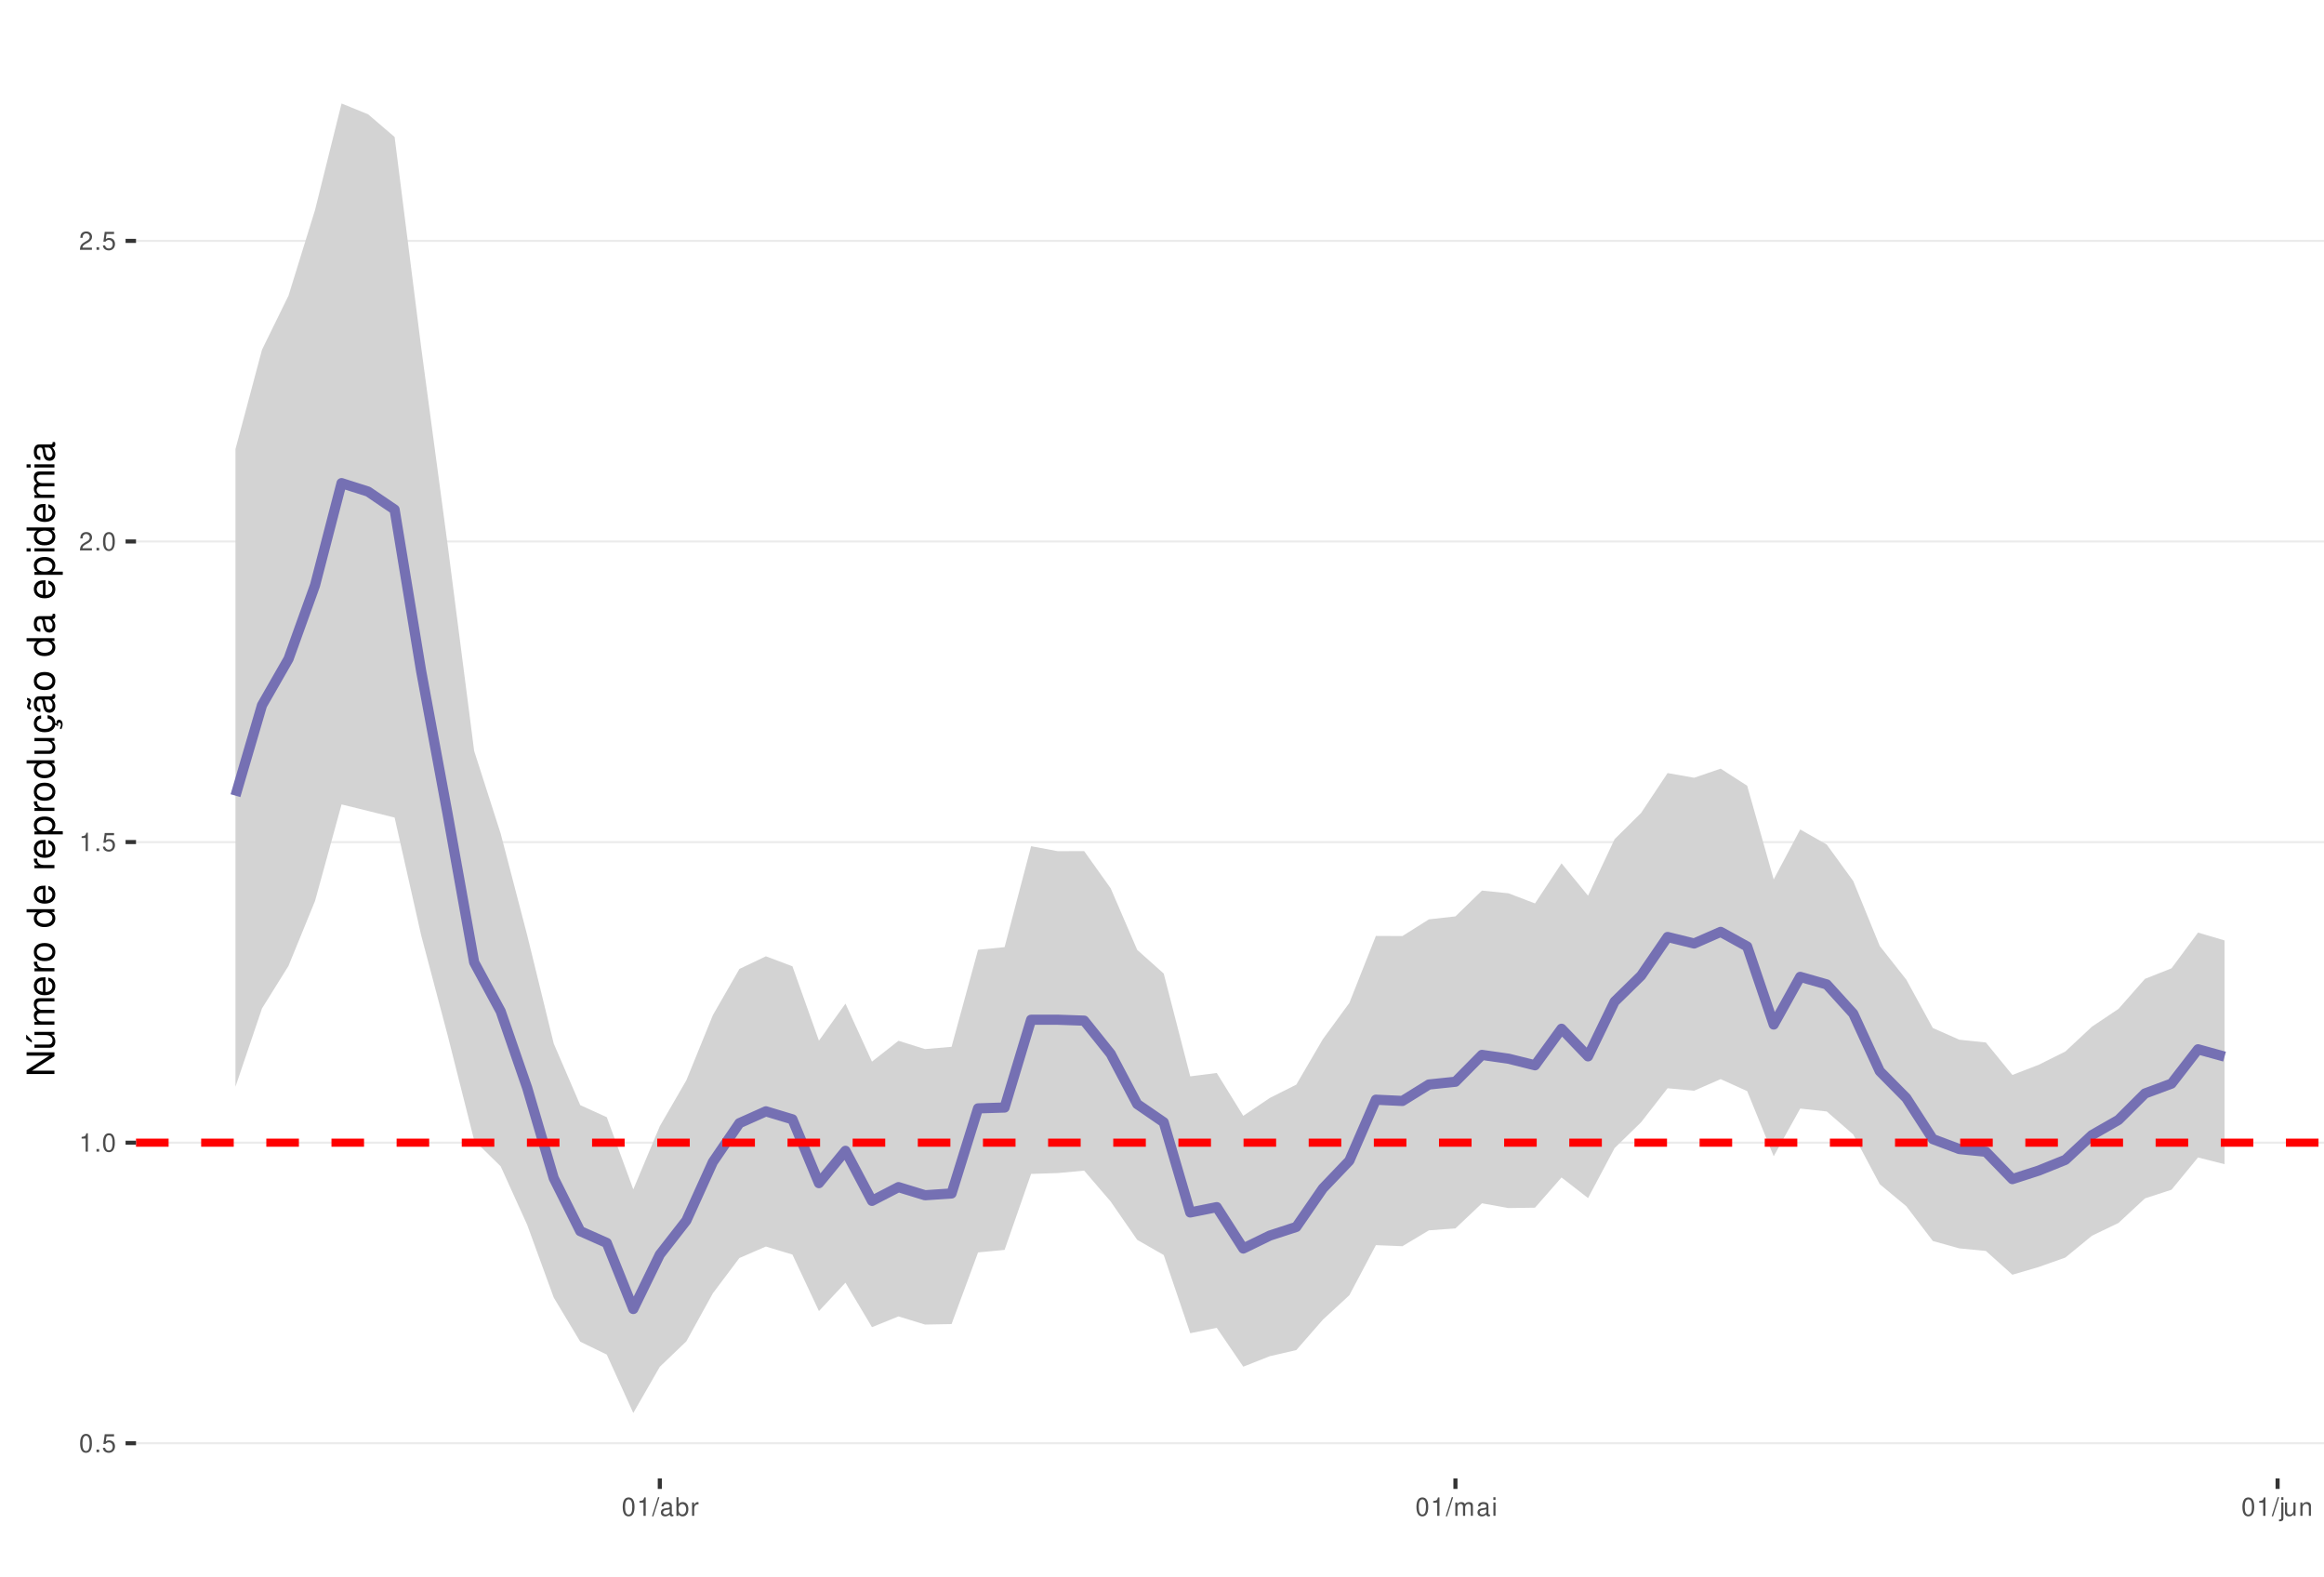
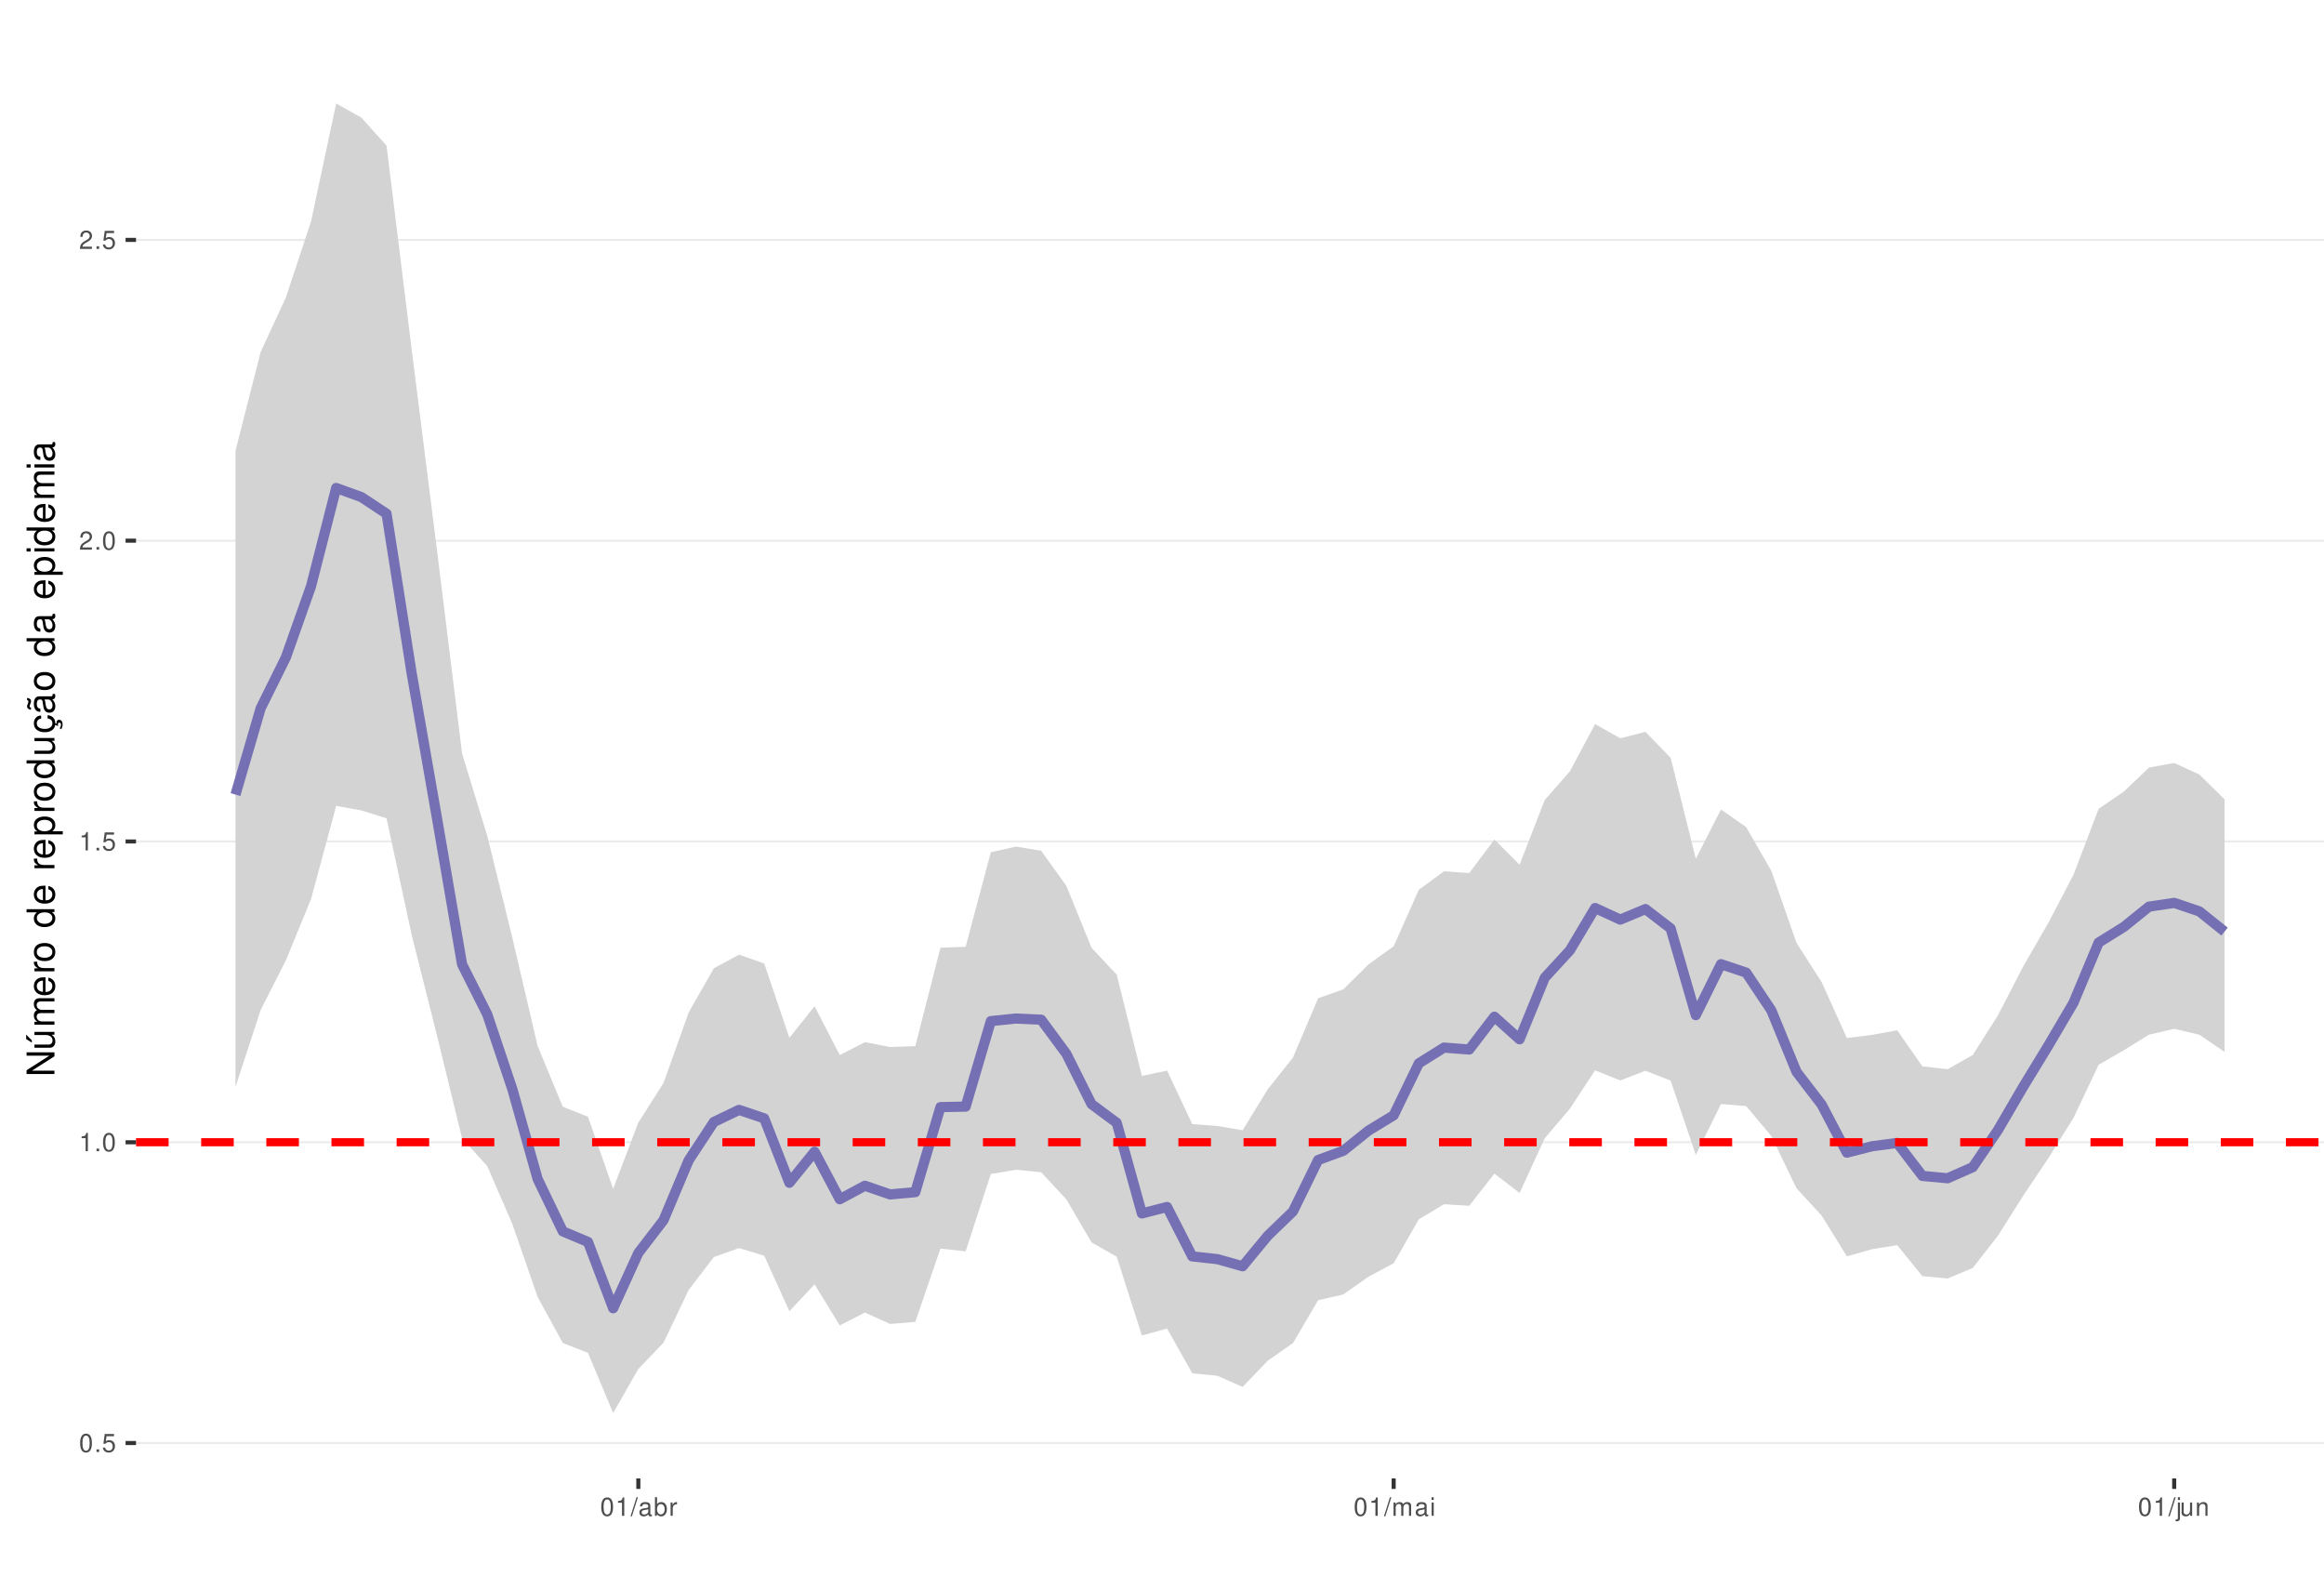
<svg xmlns="http://www.w3.org/2000/svg" xmlns:xlink="http://www.w3.org/1999/xlink" width="609pt" height="413pt" viewBox="0 0 609 413" version="1.1">
  <defs>
    <g>
      <symbol overflow="visible" id="glyph0-0">
        <path style="stroke:none;" d="" />
      </symbol>
      <symbol overflow="visible" id="glyph0-1">
        <path style="stroke:none;" d="M 1.828 -4.812 C 1.391 -4.812 0.984 -4.609 0.75 -4.281 C 0.438 -3.859 0.281 -3.219 0.281 -2.328 C 0.281 -0.703 0.812 0.156 1.828 0.156 C 2.828 0.156 3.375 -0.703 3.375 -2.297 C 3.375 -3.219 3.234 -3.844 2.922 -4.281 C 2.672 -4.625 2.281 -4.812 1.828 -4.812 Z M 1.828 -4.297 C 2.469 -4.297 2.781 -3.641 2.781 -2.344 C 2.781 -0.969 2.469 -0.328 1.812 -0.328 C 1.203 -0.328 0.891 -1 0.891 -2.328 C 0.891 -3.641 1.203 -4.297 1.828 -4.297 Z M 1.828 -4.297 " />
      </symbol>
      <symbol overflow="visible" id="glyph0-2">
        <path style="stroke:none;" d="M 1.266 -0.688 L 0.578 -0.688 L 0.578 0 L 1.266 0 Z M 1.266 -0.688 " />
      </symbol>
      <symbol overflow="visible" id="glyph0-3">
        <path style="stroke:none;" d="M 3.172 -4.719 L 0.734 -4.719 L 0.375 -2.156 L 0.922 -2.156 C 1.188 -2.469 1.422 -2.594 1.797 -2.594 C 2.422 -2.594 2.812 -2.156 2.812 -1.453 C 2.812 -0.781 2.422 -0.359 1.781 -0.359 C 1.266 -0.359 0.953 -0.625 0.812 -1.156 L 0.234 -1.156 C 0.312 -0.766 0.375 -0.578 0.516 -0.406 C 0.781 -0.047 1.266 0.156 1.797 0.156 C 2.75 0.156 3.422 -0.547 3.422 -1.531 C 3.422 -2.469 2.797 -3.109 1.891 -3.109 C 1.562 -3.109 1.297 -3.016 1.016 -2.828 L 1.203 -4.141 L 3.172 -4.141 Z M 3.172 -4.719 " />
      </symbol>
      <symbol overflow="visible" id="glyph0-4">
        <path style="stroke:none;" d="M 1.719 -3.422 L 1.719 0 L 2.312 0 L 2.312 -4.812 L 1.922 -4.812 C 1.719 -4.078 1.578 -3.969 0.672 -3.859 L 0.672 -3.422 Z M 1.719 -3.422 " />
      </symbol>
      <symbol overflow="visible" id="glyph0-5">
        <path style="stroke:none;" d="M 3.375 -0.578 L 0.891 -0.578 C 0.938 -0.984 1.156 -1.234 1.734 -1.578 L 2.406 -1.953 C 3.062 -2.328 3.406 -2.812 3.406 -3.406 C 3.406 -3.812 3.234 -4.188 2.969 -4.438 C 2.688 -4.688 2.344 -4.812 1.891 -4.812 C 1.297 -4.812 0.844 -4.594 0.578 -4.188 C 0.422 -3.938 0.344 -3.641 0.328 -3.141 L 0.922 -3.141 C 0.938 -3.469 0.984 -3.672 1.062 -3.828 C 1.219 -4.125 1.516 -4.297 1.875 -4.297 C 2.406 -4.297 2.797 -3.906 2.797 -3.391 C 2.797 -3.016 2.578 -2.672 2.156 -2.438 L 1.547 -2.078 C 0.562 -1.516 0.281 -1.062 0.219 0 L 3.375 0 Z M 3.375 -0.578 " />
      </symbol>
      <symbol overflow="visible" id="glyph0-6">
        <path style="stroke:none;" d="M 1.531 -4.859 L -0.047 0.141 L 0.312 0.141 L 1.891 -4.859 Z M 1.531 -4.859 " />
      </symbol>
      <symbol overflow="visible" id="glyph0-7">
        <path style="stroke:none;" d="M 3.562 -0.328 C 3.5 -0.312 3.469 -0.312 3.438 -0.312 C 3.25 -0.312 3.141 -0.406 3.141 -0.578 L 3.141 -2.641 C 3.141 -3.25 2.688 -3.594 1.828 -3.594 C 1.312 -3.594 0.906 -3.438 0.672 -3.188 C 0.516 -3 0.453 -2.797 0.438 -2.453 L 0.984 -2.453 C 1.031 -2.875 1.297 -3.078 1.812 -3.078 C 2.312 -3.078 2.594 -2.891 2.594 -2.562 L 2.594 -2.406 C 2.578 -2.172 2.469 -2.078 2.016 -2.031 C 1.219 -1.922 1.109 -1.891 0.891 -1.812 C 0.484 -1.641 0.281 -1.328 0.281 -0.875 C 0.281 -0.25 0.719 0.156 1.422 0.156 C 1.859 0.156 2.219 0 2.609 -0.359 C 2.656 0 2.828 0.156 3.188 0.156 C 3.297 0.156 3.375 0.141 3.562 0.094 Z M 2.594 -1.094 C 2.594 -0.906 2.531 -0.797 2.375 -0.641 C 2.141 -0.438 1.875 -0.328 1.547 -0.328 C 1.109 -0.328 0.859 -0.547 0.859 -0.891 C 0.859 -1.266 1.094 -1.438 1.703 -1.531 C 2.297 -1.609 2.406 -1.641 2.594 -1.719 Z M 2.594 -1.094 " />
      </symbol>
      <symbol overflow="visible" id="glyph0-8">
        <path style="stroke:none;" d="M 0.359 -4.859 L 0.359 0 L 0.859 0 L 0.859 -0.453 C 1.125 -0.047 1.484 0.156 1.969 0.156 C 2.875 0.156 3.484 -0.594 3.484 -1.75 C 3.484 -2.891 2.922 -3.594 1.984 -3.594 C 1.516 -3.594 1.172 -3.406 0.906 -3.016 L 0.906 -4.859 Z M 1.891 -3.062 C 2.5 -3.062 2.906 -2.531 2.906 -1.703 C 2.906 -0.906 2.484 -0.359 1.891 -0.359 C 1.297 -0.359 0.906 -0.906 0.906 -1.719 C 0.906 -2.531 1.297 -3.062 1.891 -3.062 Z M 1.891 -3.062 " />
      </symbol>
      <symbol overflow="visible" id="glyph0-9">
        <path style="stroke:none;" d="M 0.453 -3.484 L 0.453 0 L 1.016 0 L 1.016 -1.812 C 1.031 -2.656 1.375 -3.016 2.141 -3 L 2.141 -3.562 C 2.047 -3.578 1.984 -3.594 1.922 -3.594 C 1.562 -3.594 1.297 -3.375 0.969 -2.859 L 0.969 -3.484 Z M 0.453 -3.484 " />
      </symbol>
      <symbol overflow="visible" id="glyph0-10">
        <path style="stroke:none;" d="M 0.469 -3.484 L 0.469 0 L 1.031 0 L 1.031 -2.188 C 1.031 -2.703 1.391 -3.109 1.844 -3.109 C 2.25 -3.109 2.484 -2.844 2.484 -2.406 L 2.484 0 L 3.047 0 L 3.047 -2.188 C 3.047 -2.703 3.422 -3.109 3.875 -3.109 C 4.266 -3.109 4.516 -2.844 4.516 -2.406 L 4.516 0 L 5.078 0 L 5.078 -2.609 C 5.078 -3.234 4.719 -3.594 4.062 -3.594 C 3.594 -3.594 3.312 -3.453 2.984 -3.062 C 2.781 -3.422 2.5 -3.594 2.047 -3.594 C 1.578 -3.594 1.266 -3.422 0.984 -3 L 0.984 -3.484 Z M 0.469 -3.484 " />
      </symbol>
      <symbol overflow="visible" id="glyph0-11">
        <path style="stroke:none;" d="M 1 -3.484 L 0.453 -3.484 L 0.453 0 L 1 0 Z M 1 -4.859 L 0.438 -4.859 L 0.438 -4.156 L 1 -4.156 Z M 1 -4.859 " />
      </symbol>
      <symbol overflow="visible" id="glyph0-12">
        <path style="stroke:none;" d="M 0.469 -3.484 L 0.469 0.5 C 0.469 0.859 0.359 0.969 0.016 0.969 C -0.031 0.969 -0.047 0.969 -0.125 0.953 L -0.125 1.438 C -0.047 1.438 -0.016 1.453 0.062 1.453 C 0.688 1.453 1.016 1.203 1.016 0.719 L 1.016 -3.484 Z M 1.016 -4.859 L 0.469 -4.859 L 0.469 -4.156 L 1.016 -4.156 Z M 1.016 -4.859 " />
      </symbol>
      <symbol overflow="visible" id="glyph0-13">
        <path style="stroke:none;" d="M 3.203 0 L 3.203 -3.484 L 2.656 -3.484 L 2.656 -1.516 C 2.656 -0.797 2.281 -0.328 1.703 -0.328 C 1.266 -0.328 0.984 -0.594 0.984 -1.016 L 0.984 -3.484 L 0.438 -3.484 L 0.438 -0.797 C 0.438 -0.219 0.859 0.156 1.547 0.156 C 2.062 0.156 2.391 -0.031 2.703 -0.484 L 2.703 0 Z M 3.203 0 " />
      </symbol>
      <symbol overflow="visible" id="glyph0-14">
        <path style="stroke:none;" d="M 0.469 -3.484 L 0.469 0 L 1.031 0 L 1.031 -1.922 C 1.031 -2.641 1.391 -3.109 1.969 -3.109 C 2.406 -3.109 2.688 -2.828 2.688 -2.422 L 2.688 0 L 3.234 0 L 3.234 -2.641 C 3.234 -3.219 2.812 -3.594 2.141 -3.594 C 1.625 -3.594 1.281 -3.391 0.984 -2.906 L 0.984 -3.484 Z M 0.469 -3.484 " />
      </symbol>
      <symbol overflow="visible" id="glyph1-0">
        <path style="stroke:none;" d="" />
      </symbol>
      <symbol overflow="visible" id="glyph1-1">
        <path style="stroke:none;" d="M -7.297 -6.453 L -7.297 -5.578 L -1.328 -5.578 L -7.297 -1.766 L -7.297 -0.766 L 0 -0.766 L 0 -1.641 L -5.906 -1.641 L 0 -5.406 L 0 -6.453 Z M -7.297 -6.453 " />
      </symbol>
      <symbol overflow="visible" id="glyph1-2">
        <path style="stroke:none;" d="M 0 -4.812 L -5.234 -4.812 L -5.234 -3.984 L -2.266 -3.984 C -1.203 -3.984 -0.5 -3.438 -0.5 -2.562 C -0.5 -1.906 -0.906 -1.484 -1.531 -1.484 L -5.234 -1.484 L -5.234 -0.656 L -1.203 -0.656 C -0.328 -0.656 0.234 -1.297 0.234 -2.312 C 0.234 -3.094 -0.047 -3.578 -0.734 -4.062 L 0 -4.062 Z M -7.406 -2.953 L -5.922 -2 L -5.922 -2.594 L -7.406 -4.094 Z M -7.406 -2.953 " />
      </symbol>
      <symbol overflow="visible" id="glyph1-3">
        <path style="stroke:none;" d="M -5.234 -0.703 L 0 -0.703 L 0 -1.547 L -3.297 -1.547 C -4.047 -1.547 -4.656 -2.094 -4.656 -2.766 C -4.656 -3.391 -4.281 -3.734 -3.609 -3.734 L 0 -3.734 L 0 -4.578 L -3.297 -4.578 C -4.047 -4.578 -4.656 -5.125 -4.656 -5.812 C -4.656 -6.422 -4.266 -6.781 -3.609 -6.781 L 0 -6.781 L 0 -7.625 L -3.938 -7.625 C -4.875 -7.625 -5.391 -7.078 -5.391 -6.094 C -5.391 -5.406 -5.188 -4.984 -4.594 -4.484 C -5.156 -4.188 -5.391 -3.766 -5.391 -3.078 C -5.391 -2.375 -5.125 -1.906 -4.5 -1.469 L -5.234 -1.469 Z M -5.234 -0.703 " />
      </symbol>
      <symbol overflow="visible" id="glyph1-4">
        <path style="stroke:none;" d="M -2.344 -5.125 C -3.141 -5.125 -3.625 -5.062 -4.016 -4.922 C -4.875 -4.578 -5.391 -3.781 -5.391 -2.797 C -5.391 -1.344 -4.281 -0.406 -2.547 -0.406 C -0.812 -0.406 0.234 -1.297 0.234 -2.781 C 0.234 -3.984 -0.453 -4.812 -1.594 -5.016 L -1.594 -4.188 C -0.906 -3.953 -0.547 -3.484 -0.547 -2.812 C -0.547 -2.281 -0.781 -1.828 -1.219 -1.547 C -1.516 -1.344 -1.812 -1.281 -2.344 -1.266 Z M -3.016 -1.297 C -3.984 -1.359 -4.625 -1.953 -4.625 -2.797 C -4.625 -3.641 -3.953 -4.234 -3.016 -4.234 Z M -3.016 -1.297 " />
      </symbol>
      <symbol overflow="visible" id="glyph1-5">
        <path style="stroke:none;" d="M -5.234 -0.688 L 0 -0.688 L 0 -1.531 L -2.719 -1.531 C -3.984 -1.547 -4.547 -2.062 -4.516 -3.203 L -5.359 -3.203 C -5.375 -3.062 -5.391 -2.984 -5.391 -2.891 C -5.391 -2.344 -5.062 -1.938 -4.297 -1.453 L -5.234 -1.453 Z M -5.234 -0.688 " />
      </symbol>
      <symbol overflow="visible" id="glyph1-6">
        <path style="stroke:none;" d="M -5.391 -2.719 C -5.391 -1.234 -4.344 -0.359 -2.578 -0.359 C -0.812 -0.359 0.234 -1.234 0.234 -2.734 C 0.234 -4.203 -0.812 -5.094 -2.547 -5.094 C -4.359 -5.094 -5.391 -4.234 -5.391 -2.719 Z M -4.625 -2.734 C -4.625 -3.672 -3.844 -4.234 -2.547 -4.234 C -1.312 -4.234 -0.547 -3.656 -0.547 -2.734 C -0.547 -1.797 -1.312 -1.234 -2.578 -1.234 C -3.844 -1.234 -4.625 -1.797 -4.625 -2.734 Z M -4.625 -2.734 " />
      </symbol>
      <symbol overflow="visible" id="glyph1-7">
        <path style="stroke:none;" d="" />
      </symbol>
      <symbol overflow="visible" id="glyph1-8">
        <path style="stroke:none;" d="M -7.297 -4.953 L -7.297 -4.125 L -4.578 -4.125 C -5.109 -3.766 -5.391 -3.203 -5.391 -2.516 C -5.391 -1.156 -4.297 -0.266 -2.625 -0.266 C -0.859 -0.266 0.234 -1.125 0.234 -2.547 C 0.234 -3.266 -0.047 -3.766 -0.688 -4.203 L 0 -4.203 L 0 -4.953 Z M -4.609 -2.656 C -4.609 -3.547 -3.812 -4.125 -2.562 -4.125 C -1.344 -4.125 -0.547 -3.547 -0.547 -2.656 C -0.547 -1.734 -1.359 -1.125 -2.578 -1.125 C -3.797 -1.125 -4.609 -1.734 -4.609 -2.656 Z M -4.609 -2.656 " />
      </symbol>
      <symbol overflow="visible" id="glyph1-9">
        <path style="stroke:none;" d="M 2.188 -0.547 L 2.188 -1.375 L -0.547 -1.375 C -0.016 -1.812 0.234 -2.312 0.234 -2.984 C 0.234 -4.344 -0.859 -5.234 -2.531 -5.234 C -4.297 -5.234 -5.391 -4.375 -5.391 -2.984 C -5.391 -2.266 -5.062 -1.703 -4.453 -1.312 L -5.234 -1.312 L -5.234 -0.547 Z M -4.609 -2.844 C -4.609 -3.766 -3.797 -4.359 -2.547 -4.359 C -1.359 -4.359 -0.547 -3.75 -0.547 -2.844 C -0.547 -1.953 -1.344 -1.375 -2.578 -1.375 C -3.812 -1.375 -4.609 -1.953 -4.609 -2.844 Z M -4.609 -2.844 " />
      </symbol>
      <symbol overflow="visible" id="glyph1-10">
        <path style="stroke:none;" d="M 0 -4.812 L -5.234 -4.812 L -5.234 -3.984 L -2.266 -3.984 C -1.203 -3.984 -0.5 -3.438 -0.5 -2.562 C -0.5 -1.906 -0.906 -1.484 -1.531 -1.484 L -5.234 -1.484 L -5.234 -0.656 L -1.203 -0.656 C -0.328 -0.656 0.234 -1.297 0.234 -2.312 C 0.234 -3.094 -0.047 -3.578 -0.734 -4.062 L 0 -4.062 Z M 0 -4.812 " />
      </symbol>
      <symbol overflow="visible" id="glyph1-11">
        <path style="stroke:none;" d="M 0.234 -2.641 C 0.234 -3.875 -0.547 -4.703 -1.797 -4.766 L -1.797 -3.938 C -0.953 -3.797 -0.531 -3.359 -0.531 -2.656 C -0.531 -1.734 -1.281 -1.188 -2.516 -1.188 C -3.844 -1.188 -4.625 -1.719 -4.625 -2.625 C -4.625 -3.328 -4.203 -3.766 -3.484 -3.875 L -3.484 -4.703 C -3.984 -4.672 -4.312 -4.562 -4.609 -4.359 C -5.094 -4 -5.391 -3.375 -5.391 -2.641 C -5.391 -1.219 -4.266 -0.312 -2.531 -0.312 C -1.469 -0.312 -0.625 -0.672 -0.156 -1.312 C 0.047 -1.594 0.125 -1.812 0.203 -2.25 L 0.922 -1.938 L 0.984 -2.062 C 0.938 -2.188 0.906 -2.25 0.906 -2.375 C 0.906 -2.656 1.047 -2.828 1.281 -2.828 C 1.547 -2.828 1.734 -2.594 1.734 -2.297 C 1.734 -2.031 1.672 -1.844 1.438 -1.406 L 1.406 -1.312 L 1.812 -1.094 C 2.078 -1.75 2.141 -1.953 2.141 -2.344 C 2.141 -3.109 1.781 -3.578 1.203 -3.578 C 0.781 -3.578 0.547 -3.297 0.547 -2.797 C 0.547 -2.703 0.547 -2.641 0.562 -2.516 Z M 0.234 -2.641 " />
      </symbol>
      <symbol overflow="visible" id="glyph1-12">
        <path style="stroke:none;" d="M -0.484 -5.344 C -0.469 -5.266 -0.469 -5.219 -0.469 -5.172 C -0.469 -4.875 -0.625 -4.719 -0.875 -4.719 L -3.953 -4.719 C -4.891 -4.719 -5.391 -4.047 -5.391 -2.75 C -5.391 -1.984 -5.172 -1.375 -4.781 -1.016 C -4.516 -0.766 -4.203 -0.672 -3.688 -0.656 L -3.688 -1.484 C -4.328 -1.562 -4.625 -1.938 -4.625 -2.719 C -4.625 -3.484 -4.344 -3.891 -3.844 -3.891 L -3.625 -3.891 C -3.266 -3.875 -3.125 -3.703 -3.047 -3.016 C -2.891 -1.844 -2.844 -1.656 -2.719 -1.344 C -2.453 -0.734 -2 -0.422 -1.312 -0.422 C -0.375 -0.422 0.234 -1.078 0.234 -2.141 C 0.234 -2.797 0 -3.328 -0.547 -3.922 C 0 -3.984 0.234 -4.234 0.234 -4.781 C 0.234 -4.953 0.203 -5.062 0.141 -5.344 Z M -1.656 -3.891 C -1.375 -3.891 -1.203 -3.812 -0.969 -3.562 C -0.656 -3.219 -0.5 -2.812 -0.5 -2.312 C -0.5 -1.672 -0.812 -1.297 -1.344 -1.297 C -1.891 -1.297 -2.172 -1.656 -2.297 -2.547 C -2.422 -3.438 -2.453 -3.609 -2.594 -3.891 Z M -7.172 -3.75 C -6.922 -3.672 -6.812 -3.547 -6.812 -3.375 C -6.812 -3.25 -6.875 -2.984 -6.984 -2.734 C -7.156 -2.312 -7.172 -2.25 -7.172 -2.047 C -7.172 -1.594 -6.797 -1.297 -6.141 -1.188 L -6.141 -1.766 C -6.375 -1.812 -6.5 -1.938 -6.5 -2.094 C -6.5 -2.203 -6.469 -2.344 -6.375 -2.578 C -6.156 -3.156 -6.125 -3.234 -6.125 -3.438 C -6.125 -3.922 -6.484 -4.219 -7.172 -4.312 Z M -7.172 -3.75 " />
      </symbol>
      <symbol overflow="visible" id="glyph1-13">
        <path style="stroke:none;" d="M -0.484 -5.344 C -0.469 -5.266 -0.469 -5.219 -0.469 -5.172 C -0.469 -4.875 -0.625 -4.719 -0.875 -4.719 L -3.953 -4.719 C -4.891 -4.719 -5.391 -4.047 -5.391 -2.75 C -5.391 -1.984 -5.172 -1.375 -4.781 -1.016 C -4.516 -0.766 -4.203 -0.672 -3.688 -0.656 L -3.688 -1.484 C -4.328 -1.562 -4.625 -1.938 -4.625 -2.719 C -4.625 -3.484 -4.344 -3.891 -3.844 -3.891 L -3.625 -3.891 C -3.266 -3.875 -3.125 -3.703 -3.047 -3.016 C -2.891 -1.844 -2.844 -1.656 -2.719 -1.344 C -2.453 -0.734 -2 -0.422 -1.312 -0.422 C -0.375 -0.422 0.234 -1.078 0.234 -2.141 C 0.234 -2.797 0 -3.328 -0.547 -3.922 C 0 -3.984 0.234 -4.234 0.234 -4.781 C 0.234 -4.953 0.203 -5.062 0.141 -5.344 Z M -1.656 -3.891 C -1.375 -3.891 -1.203 -3.812 -0.969 -3.562 C -0.656 -3.219 -0.5 -2.812 -0.5 -2.312 C -0.5 -1.672 -0.812 -1.297 -1.344 -1.297 C -1.891 -1.297 -2.172 -1.656 -2.297 -2.547 C -2.422 -3.438 -2.453 -3.609 -2.594 -3.891 Z M -1.656 -3.891 " />
      </symbol>
      <symbol overflow="visible" id="glyph1-14">
        <path style="stroke:none;" d="M -5.234 -1.5 L -5.234 -0.672 L 0 -0.672 L 0 -1.5 Z M -7.297 -1.5 L -7.297 -0.656 L -6.234 -0.656 L -6.234 -1.5 Z M -7.297 -1.5 " />
      </symbol>
    </g>
    <clipPath id="clip1">
      <path d="M 35.645 9.961 L 609 9.961 L 609 387.328 L 35.645 387.328 Z M 35.645 9.961 " />
    </clipPath>
    <clipPath id="clip2">
      <path d="M 35.645 377 L 609 377 L 609 379 L 35.645 379 Z M 35.645 377 " />
    </clipPath>
    <clipPath id="clip3">
-       <path d="M 35.645 299 L 609 299 L 609 300 L 35.645 300 Z M 35.645 299 " />
+       <path d="M 35.645 298 L 609 298 L 609 300 L 35.645 300 Z M 35.645 298 " />
    </clipPath>
    <clipPath id="clip4">
      <path d="M 35.645 220 L 609 220 L 609 221 L 35.645 221 Z M 35.645 220 " />
    </clipPath>
    <clipPath id="clip5">
-       <path d="M 35.645 141 L 609 141 L 609 143 L 35.645 143 Z M 35.645 141 " />
+       <path d="M 35.645 141 L 609 141 L 609 142 L 35.645 142 Z M 35.645 141 " />
    </clipPath>
    <clipPath id="clip6">
      <path d="M 35.645 62 L 609 62 L 609 64 L 35.645 64 Z M 35.645 62 " />
    </clipPath>
    <clipPath id="clip7">
      <path d="M 35.645 298 L 609 298 L 609 301 L 35.645 301 Z M 35.645 298 " />
    </clipPath>
  </defs>
  <g id="surface157">
    <rect x="0" y="0" width="609" height="413" style="fill:rgb(100%,100%,100%);fill-opacity:1;stroke:none;" />
    <rect x="0" y="0" width="609" height="413" style="fill:rgb(100%,100%,100%);fill-opacity:1;stroke:none;" />
    <path style="fill:none;stroke-width:1.067;stroke-linecap:round;stroke-linejoin:round;stroke:rgb(100%,100%,100%);stroke-opacity:1;stroke-miterlimit:10;" d="M 0 413 L 609 413 L 609 0 L 0 0 Z M 0 413 " />
    <g clip-path="url(#clip1)" clip-rule="nonzero">
      <path style=" stroke:none;fill-rule:nonzero;fill:rgb(100%,100%,100%);fill-opacity:1;" d="M 35.645 387.328 L 609 387.328 L 609 9.961 L 35.645 9.961 Z M 35.645 387.328 " />
    </g>
    <g clip-path="url(#clip2)" clip-rule="nonzero">
-       <path style="fill:none;stroke-width:0.533;stroke-linecap:butt;stroke-linejoin:round;stroke:rgb(92.157%,92.157%,92.157%);stroke-opacity:1;stroke-miterlimit:10;" d="M 35.645 378.109 L 609 378.109 " />
+       <path style="fill:none;stroke-width:0.533;stroke-linecap:butt;stroke-linejoin:round;stroke:rgb(92.157%,92.157%,92.157%);stroke-opacity:1;stroke-miterlimit:10;" d="M 35.645 378.051 L 609 378.051 " />
    </g>
    <g clip-path="url(#clip3)" clip-rule="nonzero">
-       <path style="fill:none;stroke-width:0.533;stroke-linecap:butt;stroke-linejoin:round;stroke:rgb(92.157%,92.157%,92.157%);stroke-opacity:1;stroke-miterlimit:10;" d="M 35.645 299.359 L 609 299.359 " />
+       <path style="fill:none;stroke-width:0.533;stroke-linecap:butt;stroke-linejoin:round;stroke:rgb(92.157%,92.157%,92.157%);stroke-opacity:1;stroke-miterlimit:10;" d="M 35.645 299.25 L 609 299.25 " />
    </g>
    <g clip-path="url(#clip4)" clip-rule="nonzero">
-       <path style="fill:none;stroke-width:0.533;stroke-linecap:butt;stroke-linejoin:round;stroke:rgb(92.157%,92.157%,92.157%);stroke-opacity:1;stroke-miterlimit:10;" d="M 35.645 220.609 L 609 220.609 " />
+       <path style="fill:none;stroke-width:0.533;stroke-linecap:butt;stroke-linejoin:round;stroke:rgb(92.157%,92.157%,92.157%);stroke-opacity:1;stroke-miterlimit:10;" d="M 35.645 220.449 L 609 220.449 " />
    </g>
    <g clip-path="url(#clip5)" clip-rule="nonzero">
-       <path style="fill:none;stroke-width:0.533;stroke-linecap:butt;stroke-linejoin:round;stroke:rgb(92.157%,92.157%,92.157%);stroke-opacity:1;stroke-miterlimit:10;" d="M 35.645 141.855 L 609 141.855 " />
+       <path style="fill:none;stroke-width:0.533;stroke-linecap:butt;stroke-linejoin:round;stroke:rgb(92.157%,92.157%,92.157%);stroke-opacity:1;stroke-miterlimit:10;" d="M 35.645 141.648 L 609 141.648 " />
    </g>
    <g clip-path="url(#clip6)" clip-rule="nonzero">
-       <path style="fill:none;stroke-width:0.533;stroke-linecap:butt;stroke-linejoin:round;stroke:rgb(92.157%,92.157%,92.157%);stroke-opacity:1;stroke-miterlimit:10;" d="M 35.645 63.105 L 609 63.105 " />
-     </g>
-     <path style=" stroke:none;fill-rule:nonzero;fill:rgb(82.745%,82.745%,82.745%);fill-opacity:1;" d="M 61.707 117.641 L 68.656 91.625 L 75.605 77.441 L 82.555 55.004 L 89.504 27.117 L 96.457 29.938 L 103.406 35.887 L 110.355 90.906 L 117.305 142.738 L 124.254 196.738 L 131.203 218.395 L 138.152 245.004 L 145.105 273.398 L 152.055 289.527 L 159.004 292.684 L 165.953 311.598 L 172.902 295.043 L 179.852 283.031 L 186.801 265.961 L 193.754 253.852 L 200.703 250.535 L 207.652 253.152 L 214.602 272.637 L 221.551 262.93 L 228.5 278.125 L 235.449 272.664 L 242.398 274.844 L 249.352 274.242 L 256.301 248.824 L 263.25 248.133 L 270.199 221.691 L 277.148 222.988 L 284.098 222.977 L 291.047 232.711 L 298 248.844 L 304.949 255.055 L 311.898 281.984 L 318.848 281.102 L 325.797 292.332 L 332.746 287.648 L 339.695 284.152 L 346.648 272.25 L 353.598 262.738 L 360.547 245.199 L 367.496 245.23 L 374.445 240.855 L 381.395 240.074 L 388.344 233.316 L 395.297 234.027 L 402.246 236.68 L 409.195 226.18 L 416.145 234.652 L 423.094 219.855 L 430.043 212.977 L 436.992 202.527 L 443.941 203.758 L 450.895 201.375 L 457.844 205.848 L 464.793 230.402 L 471.742 217.305 L 478.691 221.254 L 485.641 230.824 L 492.59 247.836 L 499.543 256.645 L 506.492 269.32 L 513.441 272.387 L 520.391 273.113 L 527.34 281.621 L 534.289 278.93 L 541.238 275.461 L 548.191 268.965 L 555.141 264.316 L 562.09 256.438 L 569.039 253.684 L 575.988 244.316 L 582.938 246.375 L 582.938 304.996 L 575.988 303.234 L 569.039 311.691 L 562.09 313.953 L 555.141 320.395 L 548.191 323.738 L 541.238 329.449 L 534.289 331.918 L 527.34 333.957 L 520.391 327.719 L 513.441 327.055 L 506.492 325.117 L 499.543 316.008 L 492.59 310.242 L 485.641 297.227 L 478.691 291.18 L 471.742 290.422 L 464.793 302.922 L 457.844 285.852 L 450.895 282.711 L 443.941 285.746 L 436.992 285.102 L 430.043 294.012 L 423.094 300.789 L 416.145 313.871 L 409.195 308.477 L 402.246 316.391 L 395.297 316.492 L 388.344 315.242 L 381.395 321.82 L 374.445 322.328 L 367.496 326.488 L 360.547 326.207 L 353.598 339.324 L 346.648 345.742 L 339.695 353.695 L 332.746 355.301 L 325.797 358.043 L 318.848 347.871 L 311.898 349.281 L 304.949 328.793 L 298 324.816 L 291.047 314.777 L 284.098 306.68 L 277.148 307.324 L 270.199 307.539 L 263.25 327.449 L 256.301 328.109 L 249.352 346.887 L 242.398 347.012 L 235.449 344.875 L 228.5 347.691 L 221.551 336.039 L 214.602 343.48 L 207.652 328.672 L 200.703 326.57 L 193.754 329.578 L 186.801 338.82 L 179.852 351.41 L 172.902 358.074 L 165.953 370.176 L 159.004 354.883 L 152.055 351.5 L 145.105 339.945 L 138.152 320.891 L 131.203 305.559 L 124.254 298.738 L 117.305 271.234 L 110.355 244.992 L 103.406 214.191 L 96.457 212.453 L 89.504 210.746 L 82.555 236.031 L 75.605 253.039 L 68.656 264.191 L 61.707 284.695 Z M 61.707 117.641 " />
-     <path style="fill:none;stroke-width:2.667;stroke-linecap:butt;stroke-linejoin:round;stroke:rgb(45.882%,43.922%,70.196%);stroke-opacity:1;stroke-miterlimit:10;" d="M 61.707 208.449 L 68.656 184.762 L 75.605 172.625 L 82.555 153.324 L 89.504 126.57 L 96.457 128.789 L 103.406 133.504 L 110.355 175.793 L 117.305 213.32 L 124.254 252.117 L 131.203 264.949 L 138.152 285.02 L 145.105 308.645 L 152.055 322.535 L 159.004 325.625 L 165.953 342.934 L 172.902 328.684 L 179.852 319.773 L 186.801 304.441 L 193.754 294.254 L 200.703 291.148 L 207.652 293.242 L 214.602 309.961 L 221.551 301.496 L 228.5 314.605 L 235.449 311.004 L 242.398 313.133 L 249.352 312.668 L 256.301 290.371 L 263.25 290.152 L 270.199 267.156 L 277.148 267.148 L 284.098 267.391 L 291.047 276.066 L 298 289.238 L 304.949 294.012 L 311.898 317.645 L 318.848 316.25 L 325.797 327.086 L 332.746 323.703 L 339.695 321.43 L 346.648 311.355 L 353.598 304.086 L 360.547 288.102 L 367.496 288.43 L 374.445 284.121 L 381.395 283.398 L 388.344 276.367 L 395.297 277.359 L 402.246 279.082 L 409.195 269.516 L 416.145 276.746 L 423.094 262.422 L 430.043 255.613 L 436.992 245.473 L 443.941 247.18 L 450.895 244.133 L 457.844 247.965 L 464.793 268.41 L 471.742 255.918 L 478.691 257.898 L 485.641 265.551 L 492.59 280.637 L 499.543 287.664 L 506.492 298.426 L 513.441 301.031 L 520.391 301.742 L 527.34 308.902 L 534.289 306.656 L 541.238 303.852 L 548.191 297.371 L 555.141 293.402 L 562.09 286.473 L 569.039 283.887 L 575.988 274.898 L 582.938 276.812 " />
+       <path style="fill:none;stroke-width:0.533;stroke-linecap:butt;stroke-linejoin:round;stroke:rgb(92.157%,92.157%,92.157%);stroke-opacity:1;stroke-miterlimit:10;" d="M 35.645 62.852 L 609 62.852 " />
+     </g>
+     <path style=" stroke:none;fill-rule:nonzero;fill:rgb(82.745%,82.745%,82.745%);fill-opacity:1;" d="M 61.707 118.102 L 68.305 92.199 L 74.902 77.973 L 81.5 58.043 L 88.098 27.117 L 94.695 30.812 L 101.293 38.145 L 107.891 91.676 L 114.488 143.922 L 121.086 197.41 L 127.684 218.988 L 134.285 245.77 L 140.883 274.035 L 147.48 289.945 L 154.078 292.566 L 160.676 311.438 L 167.273 294.09 L 173.871 283.73 L 180.469 265.234 L 187.066 253.672 L 193.664 250.102 L 200.262 252.422 L 206.859 271.895 L 213.457 263.625 L 220.055 276.406 L 226.652 273.023 L 233.25 274.297 L 239.848 274.07 L 246.445 248.289 L 253.043 248.047 L 259.645 223.273 L 266.242 221.789 L 272.84 222.891 L 279.438 232.074 L 286.035 248.312 L 292.633 255.344 L 299.23 281.867 L 305.828 280.48 L 312.426 294.496 L 319.023 294.988 L 325.621 296.109 L 332.219 285.363 L 338.816 277.066 L 345.414 261.523 L 352.012 259.199 L 358.609 252.648 L 365.207 247.91 L 371.805 233.09 L 378.406 228.254 L 385.004 228.734 L 391.602 219.938 L 398.199 226.531 L 404.797 209.586 L 411.395 202.062 L 417.992 189.684 L 424.59 193.418 L 431.188 191.727 L 437.785 198.535 L 444.383 224.988 L 450.98 212.066 L 457.578 216.695 L 464.176 228.137 L 470.773 247.02 L 477.371 257.316 L 483.969 271.949 L 490.566 271.113 L 497.168 269.918 L 503.766 279.375 L 510.363 280.113 L 516.961 276.391 L 523.559 266.012 L 530.156 253.219 L 536.754 241.793 L 543.352 229.176 L 549.949 211.891 L 556.547 207.383 L 563.145 201.086 L 569.742 199.887 L 576.34 202.906 L 582.938 209.414 L 582.938 275.578 L 576.34 271.078 L 569.742 269.531 L 563.145 271.062 L 556.547 275.145 L 549.949 278.945 L 543.352 292.871 L 536.754 303.438 L 530.156 313.293 L 523.559 323.723 L 516.961 332.18 L 510.363 334.941 L 503.766 334.336 L 497.168 326.207 L 490.566 327.266 L 483.969 329.137 L 477.371 318.477 L 470.773 311.309 L 464.176 297.629 L 457.578 289.773 L 450.98 289.238 L 444.383 302.578 L 437.785 283.105 L 431.188 280.512 L 424.59 283.062 L 417.992 280.406 L 411.395 290.445 L 404.797 298.203 L 398.199 312.535 L 391.602 307.477 L 385.004 315.898 L 378.406 315.477 L 371.805 319.43 L 365.207 330.953 L 358.609 334.469 L 352.012 339.125 L 345.414 340.629 L 338.816 351.867 L 332.219 356.477 L 325.621 363.348 L 319.023 360.43 L 312.426 359.77 L 305.828 348.062 L 299.23 349.867 L 292.633 329.23 L 286.035 325.484 L 279.438 314.215 L 272.84 307.109 L 266.242 306.453 L 259.645 307.562 L 253.043 327.828 L 246.445 327.105 L 239.848 346.316 L 233.25 346.852 L 226.652 343.867 L 220.055 347.238 L 213.457 336.465 L 206.859 343.512 L 200.262 328.977 L 193.664 326.977 L 187.066 329.32 L 180.469 337.941 L 173.871 351.77 L 167.273 358.648 L 160.676 370.176 L 154.078 354.418 L 147.48 351.852 L 140.883 339.77 L 134.285 320.746 L 127.684 305.496 L 121.086 298.238 L 114.488 271.203 L 107.891 244.984 L 101.293 214.387 L 94.695 212.305 L 88.098 211.125 L 81.5 235.547 L 74.902 251.633 L 68.305 264.598 L 61.707 284.742 Z M 61.707 118.102 " />
+     <path style="fill:none;stroke-width:2.667;stroke-linecap:butt;stroke-linejoin:round;stroke:rgb(45.882%,43.922%,70.196%);stroke-opacity:1;stroke-miterlimit:10;" d="M 61.707 208.172 L 68.305 185.559 L 74.902 172.242 L 81.5 153.602 L 88.098 127.84 L 94.695 130.227 L 101.293 134.586 L 107.891 176.477 L 114.488 214.227 L 121.086 252.641 L 127.684 265.75 L 134.285 285.418 L 140.883 308.867 L 147.48 322.594 L 154.078 325.371 L 160.676 342.742 L 167.273 328.258 L 173.871 319.672 L 180.469 303.984 L 187.066 293.941 L 193.664 290.766 L 200.262 292.996 L 206.859 309.871 L 213.457 301.727 L 220.055 314.18 L 226.652 310.645 L 233.25 312.918 L 239.848 312.324 L 246.445 290.047 L 253.043 289.91 L 259.645 267.516 L 266.242 266.836 L 272.84 267.141 L 279.438 276.078 L 286.035 289.262 L 292.633 294.156 L 299.23 317.902 L 305.828 316.207 L 312.426 329.152 L 319.023 329.875 L 325.621 331.738 L 332.219 323.742 L 338.816 317.367 L 345.414 303.906 L 352.012 301.488 L 358.609 296.207 L 365.207 292.188 L 371.805 278.57 L 378.406 274.445 L 385.004 274.961 L 391.602 266.355 L 398.199 272.277 L 404.797 256.148 L 411.395 248.957 L 417.992 237.883 L 424.59 240.918 L 431.188 238.16 L 437.785 243.23 L 444.383 265.949 L 450.98 252.594 L 457.578 254.809 L 464.176 264.703 L 470.773 280.801 L 477.371 289.402 L 483.969 301.977 L 490.566 300.297 L 497.168 299.43 L 503.766 308.074 L 510.363 308.684 L 516.961 305.777 L 523.559 296.055 L 530.156 284.75 L 536.754 273.934 L 543.352 262.707 L 549.949 246.938 L 556.547 242.832 L 563.145 237.52 L 569.742 236.539 L 576.34 238.766 L 582.938 244.059 " />
    <g clip-path="url(#clip7)" clip-rule="nonzero">
-       <path style="fill:none;stroke-width:2.134;stroke-linecap:butt;stroke-linejoin:round;stroke:rgb(100%,0%,0%);stroke-opacity:1;stroke-dasharray:8.536,8.536;stroke-miterlimit:10;" d="M 35.645 299.359 L 609 299.359 " />
-     </g>
-     <g style="fill:rgb(30.196%,30.196%,30.196%);fill-opacity:1;">
-       <use xlink:href="#glyph0-1" x="20.715" y="380.457" />
-       <use xlink:href="#glyph0-2" x="24.715" y="380.457" />
-       <use xlink:href="#glyph0-3" x="26.715" y="380.457" />
-     </g>
-     <g style="fill:rgb(30.196%,30.196%,30.196%);fill-opacity:1;">
-       <use xlink:href="#glyph0-4" x="20.715" y="301.707" />
-       <use xlink:href="#glyph0-2" x="24.715" y="301.707" />
-       <use xlink:href="#glyph0-1" x="26.715" y="301.707" />
-     </g>
-     <g style="fill:rgb(30.196%,30.196%,30.196%);fill-opacity:1;">
-       <use xlink:href="#glyph0-4" x="20.715" y="222.957" />
-       <use xlink:href="#glyph0-2" x="24.715" y="222.957" />
-       <use xlink:href="#glyph0-3" x="26.715" y="222.957" />
-     </g>
-     <g style="fill:rgb(30.196%,30.196%,30.196%);fill-opacity:1;">
-       <use xlink:href="#glyph0-5" x="20.715" y="144.203" />
-       <use xlink:href="#glyph0-2" x="24.715" y="144.203" />
-       <use xlink:href="#glyph0-1" x="26.715" y="144.203" />
-     </g>
-     <g style="fill:rgb(30.196%,30.196%,30.196%);fill-opacity:1;">
-       <use xlink:href="#glyph0-5" x="20.715" y="65.453" />
-       <use xlink:href="#glyph0-2" x="24.715" y="65.453" />
-       <use xlink:href="#glyph0-3" x="26.715" y="65.453" />
-     </g>
-     <path style="fill:none;stroke-width:1.067;stroke-linecap:butt;stroke-linejoin:round;stroke:rgb(20%,20%,20%);stroke-opacity:1;stroke-miterlimit:10;" d="M 32.906 378.109 L 35.645 378.109 " />
-     <path style="fill:none;stroke-width:1.067;stroke-linecap:butt;stroke-linejoin:round;stroke:rgb(20%,20%,20%);stroke-opacity:1;stroke-miterlimit:10;" d="M 32.906 299.359 L 35.645 299.359 " />
-     <path style="fill:none;stroke-width:1.067;stroke-linecap:butt;stroke-linejoin:round;stroke:rgb(20%,20%,20%);stroke-opacity:1;stroke-miterlimit:10;" d="M 32.906 220.609 L 35.645 220.609 " />
-     <path style="fill:none;stroke-width:1.067;stroke-linecap:butt;stroke-linejoin:round;stroke:rgb(20%,20%,20%);stroke-opacity:1;stroke-miterlimit:10;" d="M 32.906 141.855 L 35.645 141.855 " />
-     <path style="fill:none;stroke-width:1.067;stroke-linecap:butt;stroke-linejoin:round;stroke:rgb(20%,20%,20%);stroke-opacity:1;stroke-miterlimit:10;" d="M 32.906 63.105 L 35.645 63.105 " />
-     <path style="fill:none;stroke-width:1.067;stroke-linecap:butt;stroke-linejoin:round;stroke:rgb(20%,20%,20%);stroke-opacity:1;stroke-miterlimit:10;" d="M 172.902 390.07 L 172.902 387.328 " />
-     <path style="fill:none;stroke-width:1.067;stroke-linecap:butt;stroke-linejoin:round;stroke:rgb(20%,20%,20%);stroke-opacity:1;stroke-miterlimit:10;" d="M 381.395 390.07 L 381.395 387.328 " />
-     <path style="fill:none;stroke-width:1.067;stroke-linecap:butt;stroke-linejoin:round;stroke:rgb(20%,20%,20%);stroke-opacity:1;stroke-miterlimit:10;" d="M 596.84 390.07 L 596.84 387.328 " />
-     <g style="fill:rgb(30.196%,30.196%,30.196%);fill-opacity:1;">
-       <use xlink:href="#glyph0-1" x="162.902" y="397.109" />
-       <use xlink:href="#glyph0-4" x="166.902" y="397.109" />
-       <use xlink:href="#glyph0-6" x="170.902" y="397.109" />
-       <use xlink:href="#glyph0-7" x="172.902" y="397.109" />
-       <use xlink:href="#glyph0-8" x="176.902" y="397.109" />
-       <use xlink:href="#glyph0-9" x="180.902" y="397.109" />
-     </g>
-     <g style="fill:rgb(30.196%,30.196%,30.196%);fill-opacity:1;">
-       <use xlink:href="#glyph0-1" x="370.895" y="397.109" />
-       <use xlink:href="#glyph0-4" x="374.895" y="397.109" />
-       <use xlink:href="#glyph0-6" x="378.895" y="397.109" />
-       <use xlink:href="#glyph0-10" x="380.895" y="397.109" />
-       <use xlink:href="#glyph0-7" x="386.895" y="397.109" />
-       <use xlink:href="#glyph0-11" x="390.895" y="397.109" />
-     </g>
-     <g style="fill:rgb(30.196%,30.196%,30.196%);fill-opacity:1;">
-       <use xlink:href="#glyph0-1" x="587.34" y="397.109" />
-       <use xlink:href="#glyph0-4" x="591.34" y="397.109" />
-       <use xlink:href="#glyph0-6" x="595.34" y="397.109" />
-       <use xlink:href="#glyph0-12" x="597.34" y="397.109" />
-       <use xlink:href="#glyph0-13" x="598.34" y="397.109" />
-       <use xlink:href="#glyph0-14" x="602.34" y="397.109" />
+       <path style="fill:none;stroke-width:2.134;stroke-linecap:butt;stroke-linejoin:round;stroke:rgb(100%,0%,0%);stroke-opacity:1;stroke-dasharray:8.536,8.536;stroke-miterlimit:10;" d="M 35.645 299.25 L 609 299.25 " />
+     </g>
+     <g style="fill:rgb(30.196%,30.196%,30.196%);fill-opacity:1;">
+       <use xlink:href="#glyph0-1" x="20.715" y="380.398" />
+       <use xlink:href="#glyph0-2" x="24.715" y="380.398" />
+       <use xlink:href="#glyph0-3" x="26.715" y="380.398" />
+     </g>
+     <g style="fill:rgb(30.196%,30.196%,30.196%);fill-opacity:1;">
+       <use xlink:href="#glyph0-4" x="20.715" y="301.598" />
+       <use xlink:href="#glyph0-2" x="24.715" y="301.598" />
+       <use xlink:href="#glyph0-1" x="26.715" y="301.598" />
+     </g>
+     <g style="fill:rgb(30.196%,30.196%,30.196%);fill-opacity:1;">
+       <use xlink:href="#glyph0-4" x="20.715" y="222.797" />
+       <use xlink:href="#glyph0-2" x="24.715" y="222.797" />
+       <use xlink:href="#glyph0-3" x="26.715" y="222.797" />
+     </g>
+     <g style="fill:rgb(30.196%,30.196%,30.196%);fill-opacity:1;">
+       <use xlink:href="#glyph0-5" x="20.715" y="143.996" />
+       <use xlink:href="#glyph0-2" x="24.715" y="143.996" />
+       <use xlink:href="#glyph0-1" x="26.715" y="143.996" />
+     </g>
+     <g style="fill:rgb(30.196%,30.196%,30.196%);fill-opacity:1;">
+       <use xlink:href="#glyph0-5" x="20.715" y="65.199" />
+       <use xlink:href="#glyph0-2" x="24.715" y="65.199" />
+       <use xlink:href="#glyph0-3" x="26.715" y="65.199" />
+     </g>
+     <path style="fill:none;stroke-width:1.067;stroke-linecap:butt;stroke-linejoin:round;stroke:rgb(20%,20%,20%);stroke-opacity:1;stroke-miterlimit:10;" d="M 32.906 378.051 L 35.645 378.051 " />
+     <path style="fill:none;stroke-width:1.067;stroke-linecap:butt;stroke-linejoin:round;stroke:rgb(20%,20%,20%);stroke-opacity:1;stroke-miterlimit:10;" d="M 32.906 299.25 L 35.645 299.25 " />
+     <path style="fill:none;stroke-width:1.067;stroke-linecap:butt;stroke-linejoin:round;stroke:rgb(20%,20%,20%);stroke-opacity:1;stroke-miterlimit:10;" d="M 32.906 220.449 L 35.645 220.449 " />
+     <path style="fill:none;stroke-width:1.067;stroke-linecap:butt;stroke-linejoin:round;stroke:rgb(20%,20%,20%);stroke-opacity:1;stroke-miterlimit:10;" d="M 32.906 141.648 L 35.645 141.648 " />
+     <path style="fill:none;stroke-width:1.067;stroke-linecap:butt;stroke-linejoin:round;stroke:rgb(20%,20%,20%);stroke-opacity:1;stroke-miterlimit:10;" d="M 32.906 62.852 L 35.645 62.852 " />
+     <path style="fill:none;stroke-width:1.067;stroke-linecap:butt;stroke-linejoin:round;stroke:rgb(20%,20%,20%);stroke-opacity:1;stroke-miterlimit:10;" d="M 167.273 390.07 L 167.273 387.328 " />
+     <path style="fill:none;stroke-width:1.067;stroke-linecap:butt;stroke-linejoin:round;stroke:rgb(20%,20%,20%);stroke-opacity:1;stroke-miterlimit:10;" d="M 365.207 390.07 L 365.207 387.328 " />
+     <path style="fill:none;stroke-width:1.067;stroke-linecap:butt;stroke-linejoin:round;stroke:rgb(20%,20%,20%);stroke-opacity:1;stroke-miterlimit:10;" d="M 569.742 390.07 L 569.742 387.328 " />
+     <g style="fill:rgb(30.196%,30.196%,30.196%);fill-opacity:1;">
+       <use xlink:href="#glyph0-1" x="157.273" y="397.109" />
+       <use xlink:href="#glyph0-4" x="161.273" y="397.109" />
+       <use xlink:href="#glyph0-6" x="165.273" y="397.109" />
+       <use xlink:href="#glyph0-7" x="167.273" y="397.109" />
+       <use xlink:href="#glyph0-8" x="171.273" y="397.109" />
+       <use xlink:href="#glyph0-9" x="175.273" y="397.109" />
+     </g>
+     <g style="fill:rgb(30.196%,30.196%,30.196%);fill-opacity:1;">
+       <use xlink:href="#glyph0-1" x="354.707" y="397.109" />
+       <use xlink:href="#glyph0-4" x="358.707" y="397.109" />
+       <use xlink:href="#glyph0-6" x="362.707" y="397.109" />
+       <use xlink:href="#glyph0-10" x="364.707" y="397.109" />
+       <use xlink:href="#glyph0-7" x="370.707" y="397.109" />
+       <use xlink:href="#glyph0-11" x="374.707" y="397.109" />
+     </g>
+     <g style="fill:rgb(30.196%,30.196%,30.196%);fill-opacity:1;">
+       <use xlink:href="#glyph0-1" x="560.242" y="397.109" />
+       <use xlink:href="#glyph0-4" x="564.242" y="397.109" />
+       <use xlink:href="#glyph0-6" x="568.242" y="397.109" />
+       <use xlink:href="#glyph0-12" x="570.242" y="397.109" />
+       <use xlink:href="#glyph0-13" x="571.242" y="397.109" />
+       <use xlink:href="#glyph0-14" x="575.242" y="397.109" />
    </g>
    <g style="fill:rgb(0%,0%,0%);fill-opacity:1;">
      <use xlink:href="#glyph1-1" x="14.263" y="282.145" />
      <use xlink:href="#glyph1-2" x="14.263" y="275.145" />
      <use xlink:href="#glyph1-3" x="14.263" y="269.145" />
      <use xlink:href="#glyph1-4" x="14.263" y="261.145" />
      <use xlink:href="#glyph1-5" x="14.263" y="255.145" />
      <use xlink:href="#glyph1-6" x="14.263" y="252.145" />
      <use xlink:href="#glyph1-7" x="14.263" y="246.145" />
      <use xlink:href="#glyph1-8" x="14.263" y="243.145" />
      <use xlink:href="#glyph1-4" x="14.263" y="237.145" />
      <use xlink:href="#glyph1-7" x="14.263" y="231.145" />
      <use xlink:href="#glyph1-5" x="14.263" y="228.145" />
      <use xlink:href="#glyph1-4" x="14.263" y="225.145" />
      <use xlink:href="#glyph1-9" x="14.263" y="219.145" />
      <use xlink:href="#glyph1-5" x="14.263" y="213.145" />
      <use xlink:href="#glyph1-6" x="14.263" y="210.145" />
      <use xlink:href="#glyph1-8" x="14.263" y="204.145" />
      <use xlink:href="#glyph1-10" x="14.263" y="198.145" />
      <use xlink:href="#glyph1-11" x="14.263" y="192.145" />
      <use xlink:href="#glyph1-12" x="14.263" y="187.145" />
      <use xlink:href="#glyph1-6" x="14.263" y="181.145" />
      <use xlink:href="#glyph1-7" x="14.263" y="175.145" />
      <use xlink:href="#glyph1-8" x="14.263" y="172.145" />
      <use xlink:href="#glyph1-13" x="14.263" y="166.145" />
      <use xlink:href="#glyph1-7" x="14.263" y="160.145" />
      <use xlink:href="#glyph1-4" x="14.263" y="157.145" />
      <use xlink:href="#glyph1-9" x="14.263" y="151.145" />
      <use xlink:href="#glyph1-14" x="14.263" y="145.145" />
      <use xlink:href="#glyph1-8" x="14.263" y="143.145" />
      <use xlink:href="#glyph1-4" x="14.263" y="137.145" />
      <use xlink:href="#glyph1-3" x="14.263" y="131.145" />
      <use xlink:href="#glyph1-14" x="14.263" y="123.145" />
      <use xlink:href="#glyph1-13" x="14.263" y="121.145" />
    </g>
  </g>
</svg>
